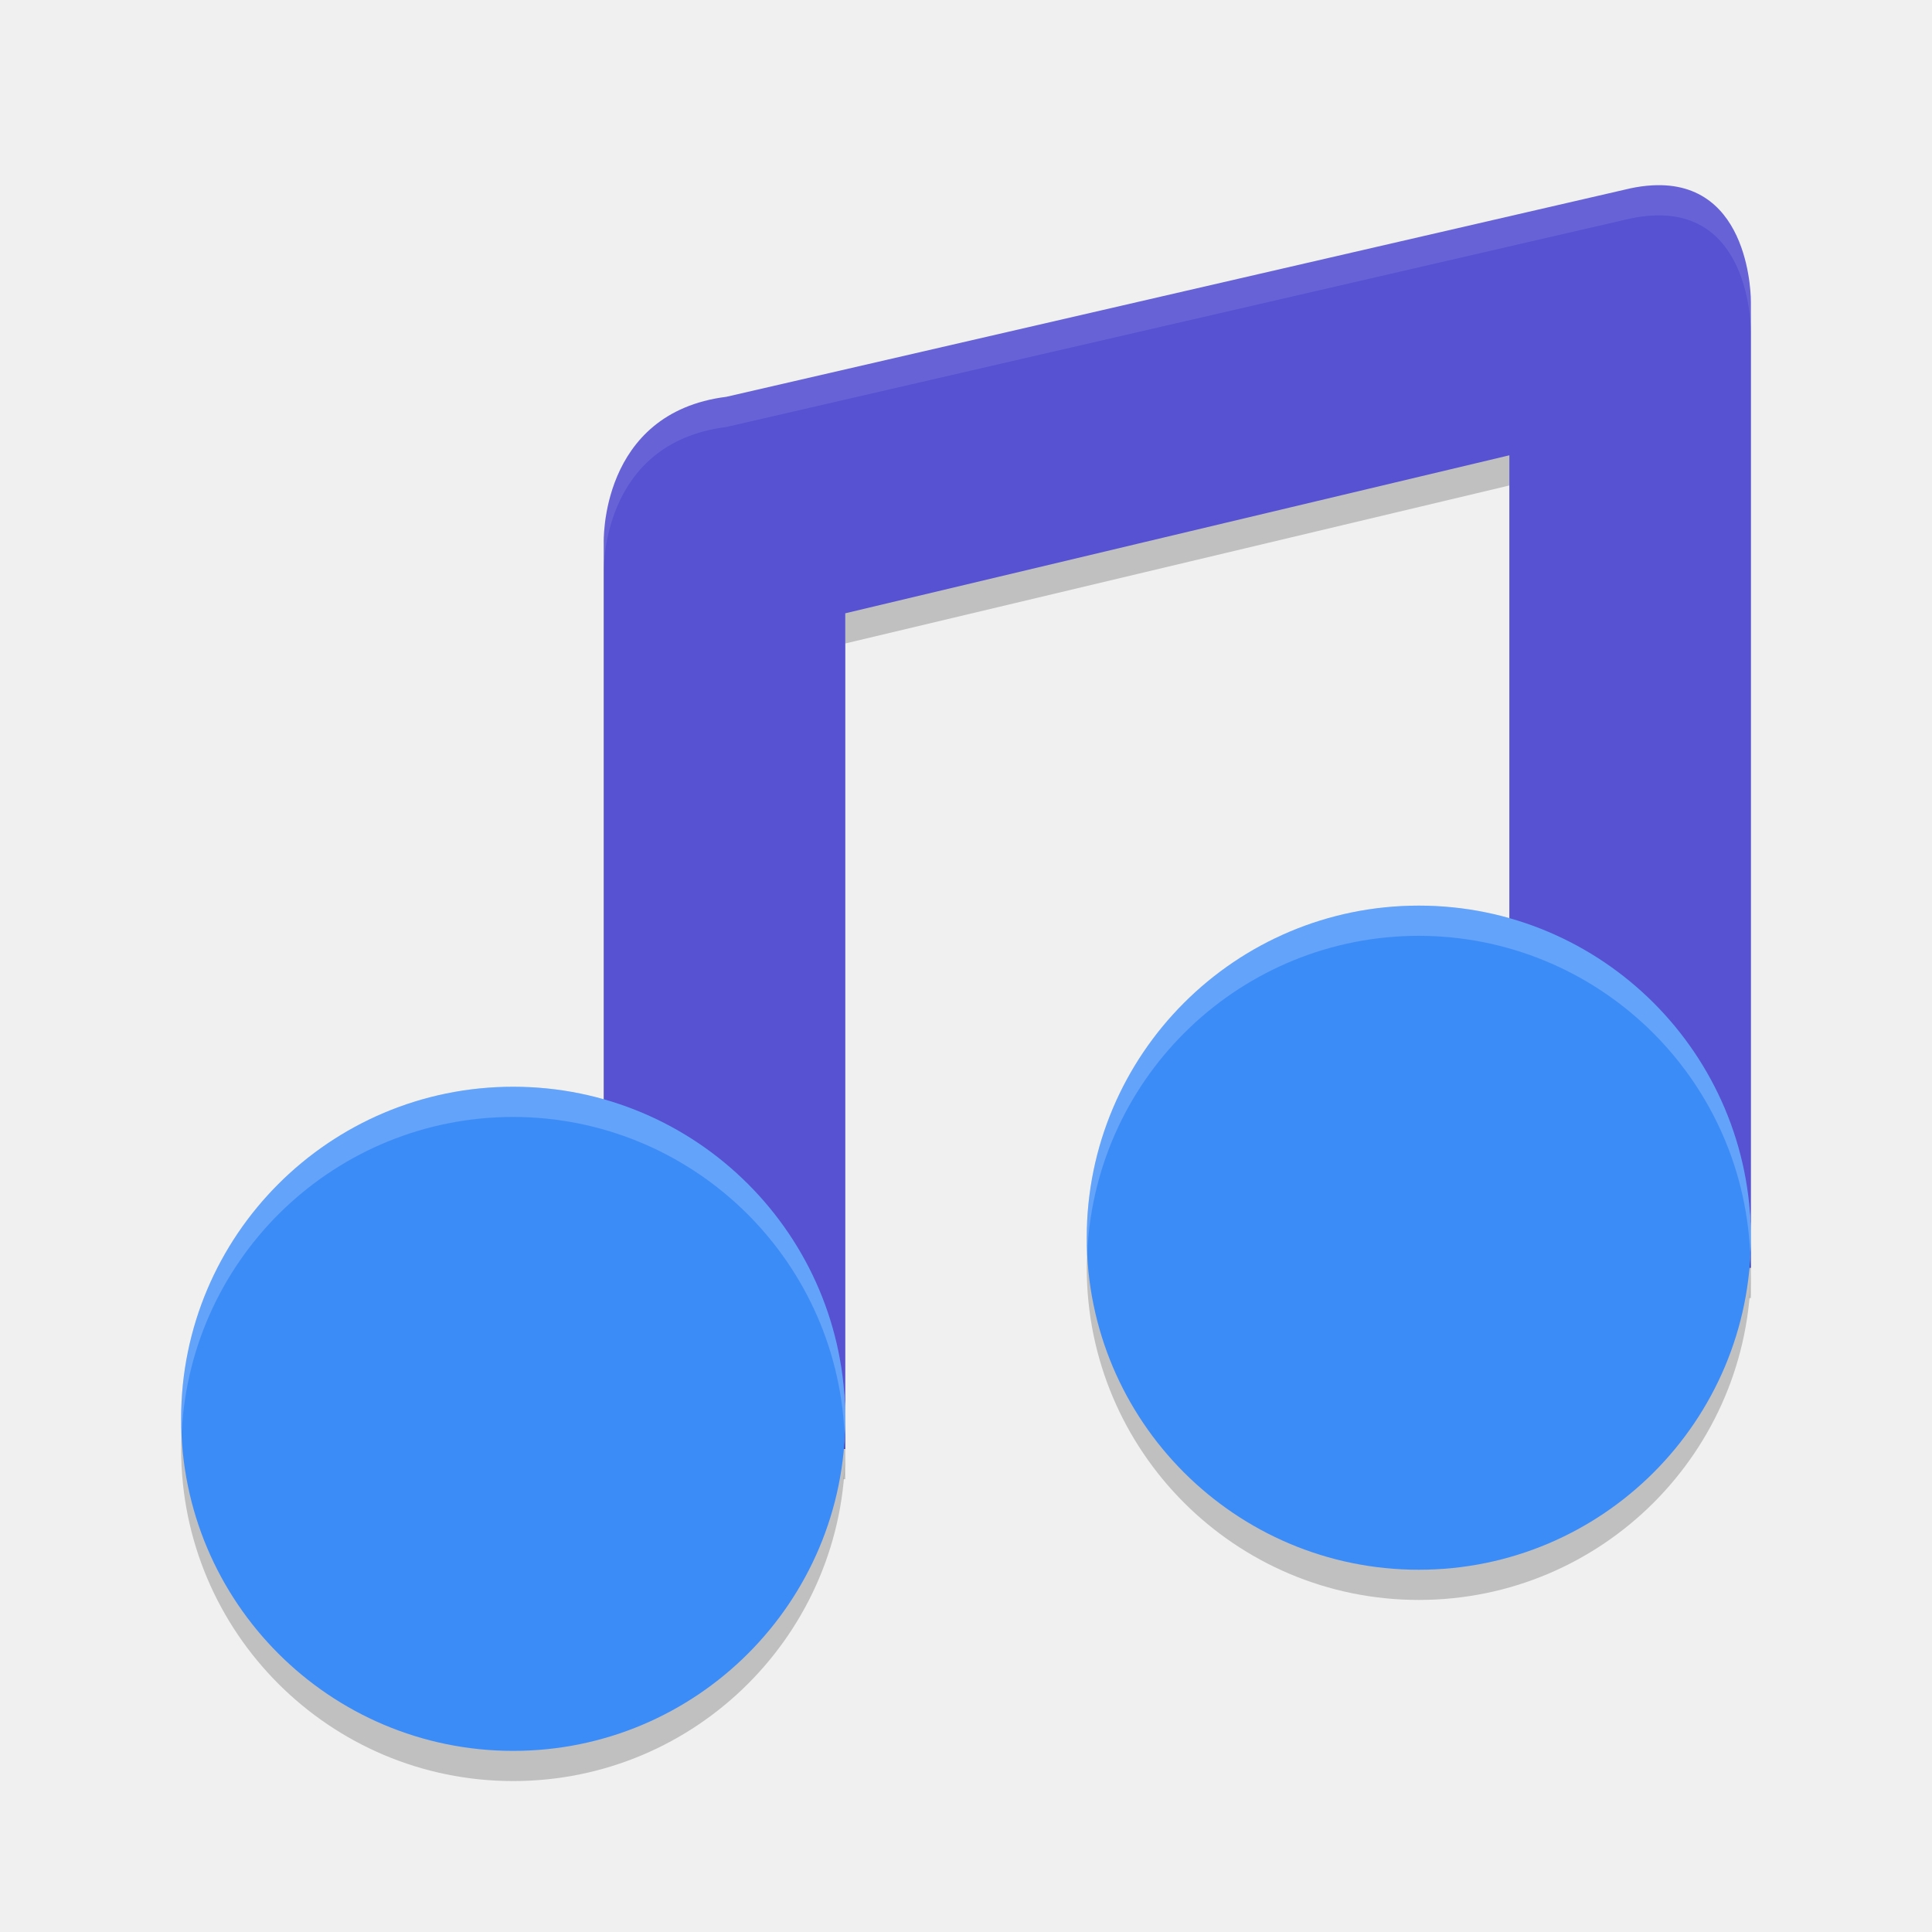
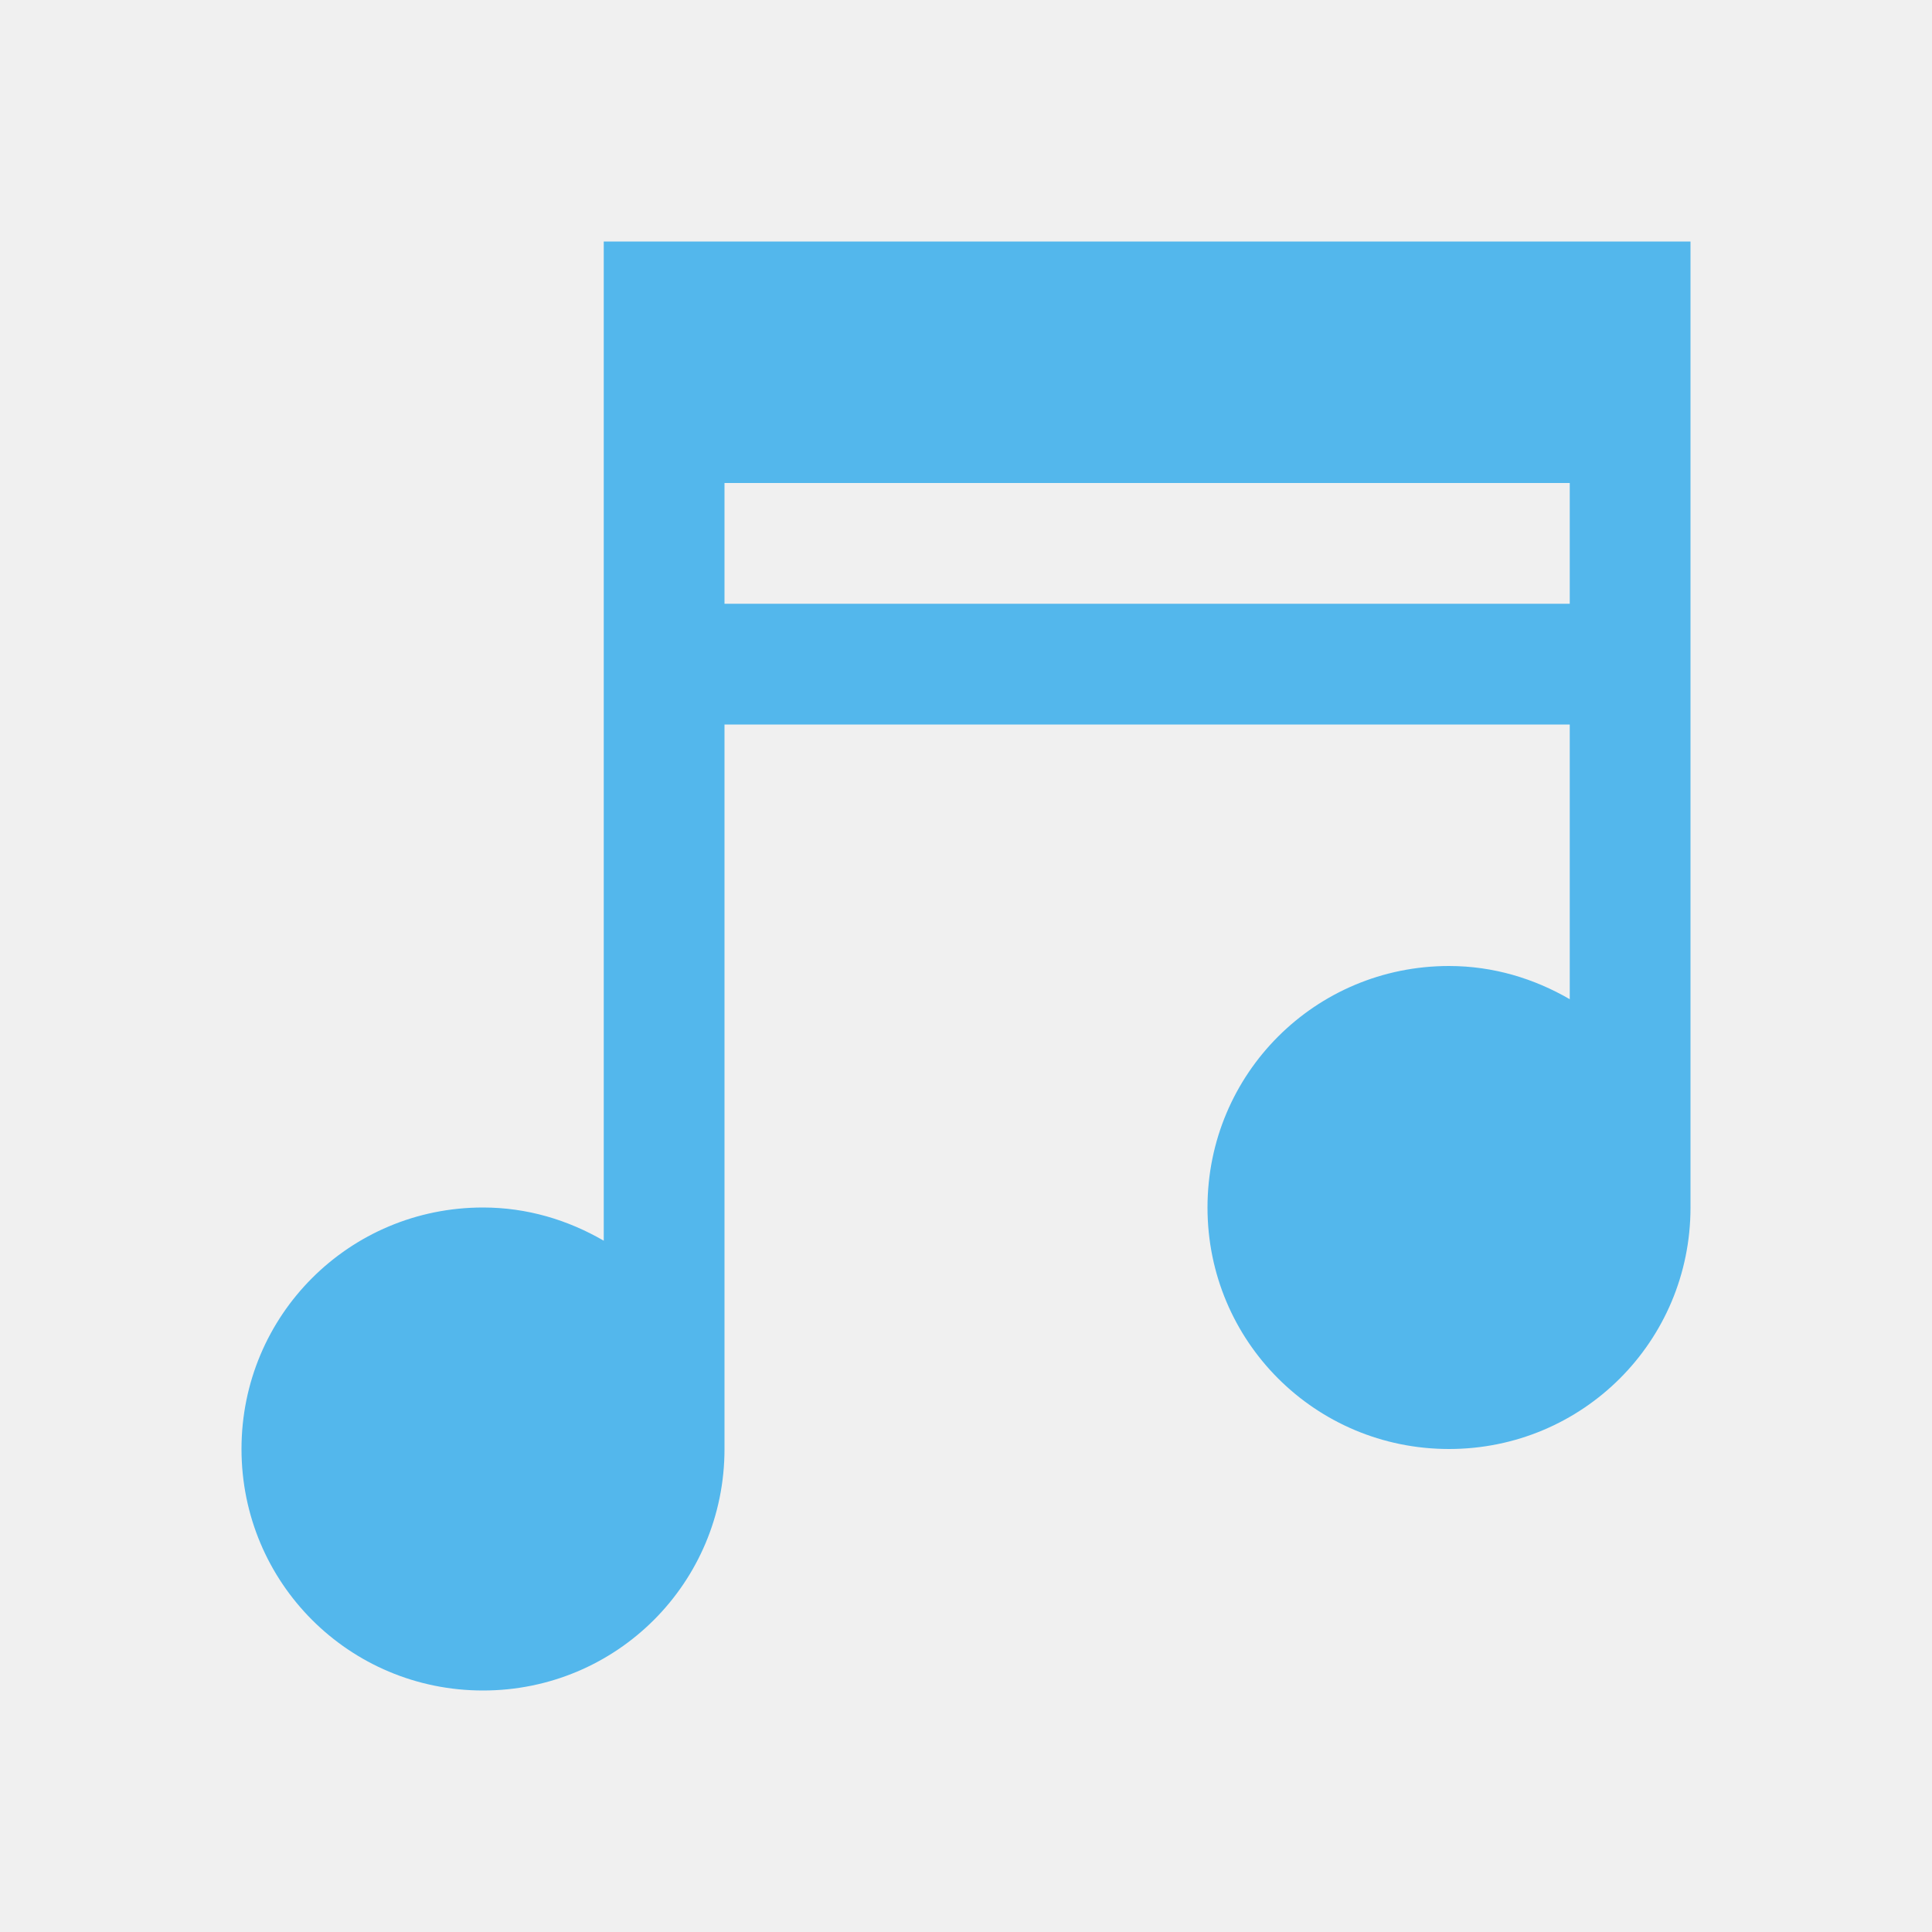
- <svg xmlns="http://www.w3.org/2000/svg" width="64" height="64" version="1">
-   <path style="opacity:0.2" d="m 54.723,7.141 c -0.222,0.013 -0.458,0.044 -0.711,0.098 L 24.062,14.145 c -4.222,0.532 -4.062,4.855 -4.062,4.855 v 4 2 22.022 c 4.731,1.341 7.998,-3.94 8,0.978 V 25 21.316 L 50,16.082 v 8.918 16.022 c 4.731,1.341 7.998,-3.94 8,0.978 V 14.398 11 c 0,0 0.047,-4.054 -3.277,-3.859 z m 3.277,34.859 c -0.004,0.367 -0.026,0.733 -0.066,1.098 0.005,-0.032 0.013,-0.065 0.016,-0.098 h 0.051 z m -30,6 c -0.004,0.334 -0.024,0.668 -0.059,1 h 0.008 0.051 z" />
-   <path style="fill:#5652d2" d="m 54.723,6.141 c -0.222,0.013 -0.458,0.044 -0.711,0.098 L 24.062,13.145 c -4.222,0.532 -4.062,4.855 -4.062,4.855 v 4 2 22.022 c 4.731,1.341 7.998,-3.94 8,0.978 V 24 20.316 L 50,15.082 v 8.918 16.022 c 4.731,1.341 7.998,-3.94 8,0.978 V 13.398 10 c 0,0 0.047,-4.054 -3.277,-3.859 z m 3.277,34.859 c -0.004,0.367 -0.026,0.733 -0.066,1.098 0.005,-0.032 0.013,-0.065 0.016,-0.098 h 0.051 z m -30,6 c -0.004,0.334 -0.024,0.668 -0.059,1 h 0.008 0.051 z" />
-   <path style="opacity:0.2" d="M 47,31 A 11,11 0 0 0 36,42 11,11 0 0 0 47,53 11,11 0 0 0 58,42 11,11 0 0 0 47,31 Z M 17,37 A 11,11 0 0 0 6,48 11,11 0 0 0 17,59 11,11 0 0 0 28,48 11,11 0 0 0 17,37 Z" />
-   <path style="fill:#3c8cf8" d="M 47,30 A 11,11 0 0 0 36,41 11,11 0 0 0 47,52 11,11 0 0 0 58,41 11,11 0 0 0 47,30 Z M 17,36 A 11,11 0 0 0 6,47 11,11 0 0 0 17,58 11,11 0 0 0 28,47 11,11 0 0 0 17,36 Z" />
-   <path style="opacity:0.1;fill:#ffffff" d="M 54.723 6.141 C 54.501 6.154 54.264 6.185 54.012 6.238 L 24.062 13.145 C 19.841 13.677 20 18 20 18 L 20 19 C 20 19 19.841 14.677 24.062 14.145 L 54.012 7.238 C 54.264 7.185 54.501 7.154 54.723 7.141 C 58.047 6.946 58 11 58 11 L 58 10 C 58 10 58.047 5.946 54.723 6.141 z" />
-   <path style="opacity:0.2;fill:#ffffff" d="M 47 30 A 11 11 0 0 0 36 41 A 11 11 0 0 0 36.021 41.416 A 11 11 0 0 1 47 31 A 11 11 0 0 1 57.975 41.488 A 11 11 0 0 0 58 41 A 11 11 0 0 0 47 30 z M 17 36 A 11 11 0 0 0 6 47 A 11 11 0 0 0 6.021 47.416 A 11 11 0 0 1 17 37 A 11 11 0 0 1 27.975 47.488 A 11 11 0 0 0 28 47 A 11 11 0 0 0 17 36 z" />
+ <svg xmlns="http://www.w3.org/2000/svg" viewBox="0 0 16 16">
+   <defs id="defs3051" color="#53b7ec" fill="#53b7ec" style="">
+     <style type="text/css" id="current-color-scheme">
+       .ColorScheme-Text {
+         color:#232629;
+       }
+       </style>
+   </defs>
+   <path style="" d="M 5 2 L 5 4 L 5 10.275 C 4.705 10.104 4.367 10 4 10 C 2.892 10 2 10.892 2 12 C 2 13.108 2.892 14 4 14 C 5.108 14 6 13.108 6 12 L 6 6 L 13 6 L 13 8.275 C 12.705 8.104 12.367 8 12 8 C 10.892 8 10 8.892 10 10 C 10 11.108 10.892 12 12 12 C 13.108 12 14 11.108 14 10 L 14 2 L 5 2 z M 6 4 L 13 4 L 13 5 L 6 5 L 6 4 z " class="ColorScheme-Text" color="#53b7ec" fill="#53b7ec" />
</svg>
